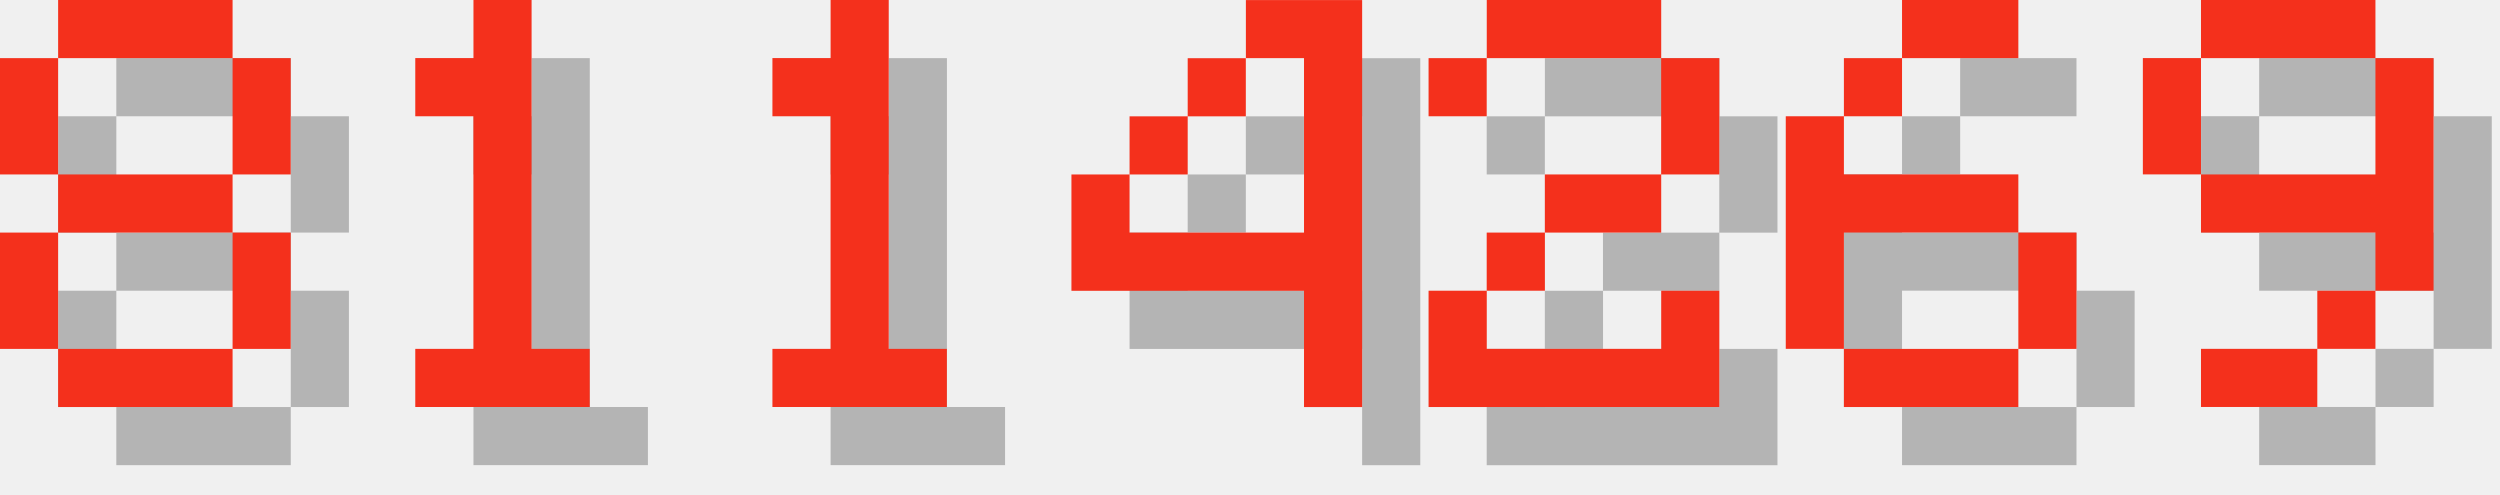
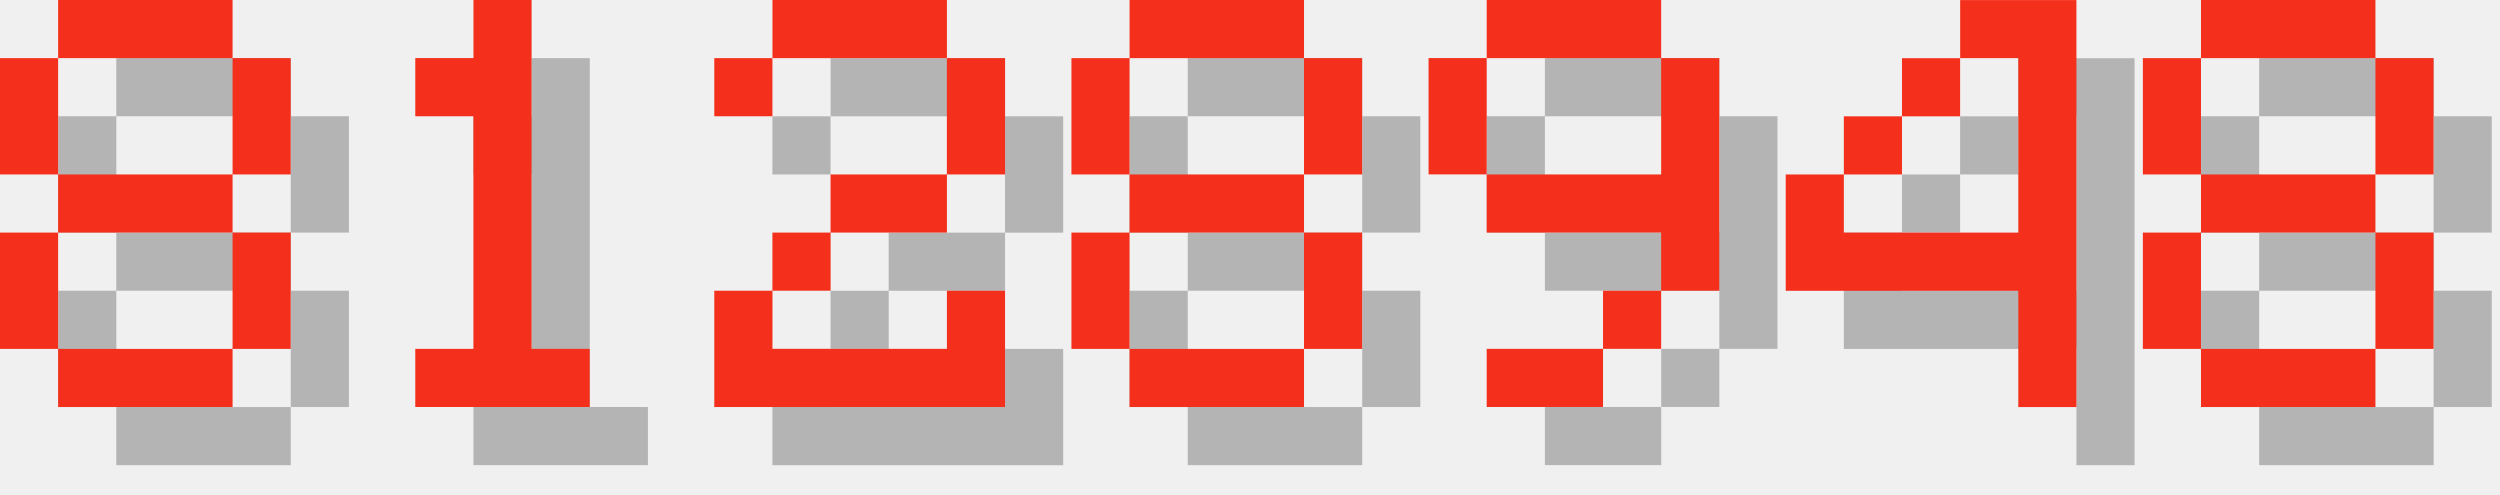
<svg xmlns="http://www.w3.org/2000/svg" version="1.1" width="182.0" height="36">
  <style>
        .text-foreground {
            fill: #F4301C;
        }
        .text-shadow {
            fill: #000000;
            fill-opacity: 0.25;
        }
    </style>
  <g class="digit" id="digit_8" transform="translate(0.0, 0), scale(4)">
    <path id="digit_8_shadow" class="text-shadow" d="m2.117 1.058v1.058h3.175v-1.058h-3.175zm3.175 1.058v2.117h1.058v-2.117h-1.058zm0 2.117h-3.175v1.058h3.175v-1.058zm0 1.058v2.117h1.058v-2.117h-1.058zm0 2.117h-3.175v1.058h3.175v-1.058zm-3.175 0v-2.117h-1.058v2.117h1.058zm0-3.175v-2.117h-1.058v2.117h1.058z" fill-opacity=".5" style="paint-order:stroke fill markers" />
    <path id="digit_8_fg" class="text-foreground" d="m1.058 0v1.058h3.175v-1.058h-3.175zm3.175 1.058v2.117h1.058v-2.117h-1.058zm0 2.117h-3.175v1.058h3.175v-1.058zm0 1.058v2.117h1.058v-2.117h-1.058zm0 2.117h-3.175v1.058h3.175v-1.058zm-3.175 0v-2.117h-1.058v2.117h1.058zm0-3.175v-2.117h-1.058v2.117h1.058z" fill="#fff" style="paint-order:stroke fill markers" />
  </g>
  <g class="digit" id="digit_1" transform="translate(26.0, 0), scale(4)">
    <path id="digit_1_shadow" class="text-shadow" d="m2.117 2.117v1.058h1.058v4.233h-1.058v1.058h3.175v-1.058h-1.058v-6.35h-1.058v1.058h-1.058z" fill-opacity=".5" style="paint-order:stroke fill markers" />
    <path id="digit_1_fg" class="text-foreground" d="m1.058 1.058v1.058h1.058v4.233h-1.058v1.058h3.175v-1.058h-1.058v-6.35h-1.058v1.058h-1.058z" fill="#fff" style="paint-order:stroke fill markers" />
  </g>
-   <g class="digit" id="digit_1" transform="translate(52.0, 0), scale(4)">
-     <path id="digit_1_shadow" class="text-shadow" d="m2.117 2.117v1.058h1.058v4.233h-1.058v1.058h3.175v-1.058h-1.058v-6.35h-1.058v1.058h-1.058z" fill-opacity=".5" style="paint-order:stroke fill markers" />
-     <path id="digit_1_fg" class="text-foreground" d="m1.058 1.058v1.058h1.058v4.233h-1.058v1.058h3.175v-1.058h-1.058v-6.35h-1.058v1.058h-1.058z" fill="#fff" style="paint-order:stroke fill markers" />
+   <g class="digit" id="digit_2" transform="translate(52.0, 0), scale(4)">
+     <path id="digit_2_shadow" class="text-shadow" d="m1.058 2.117v1.058h1.058v-1.058h3.175v2.117h-2.117v1.058h-1.058v1.058h-1.058v2.117h5.292v-2.117h-1.058v1.058h-3.175v-1.058h1.058v-1.058h2.117v-1.058h1.058v-2.117h-1.058v-1.058h-3.175v1.058h-1.058z" fill-opacity=".5" style="paint-order:stroke fill markers" />
+     <path id="digit_2_fg" class="text-foreground" d="m0 1.058v1.058h1.058v-1.058h3.175v2.117h-2.117v1.058h-1.058v1.058h-1.058v2.117h5.292v-2.117h-1.058v1.058h-3.175v-1.058h1.058v-1.058h2.117v-1.058h1.058v-2.117h-1.058v-1.058h-3.175v1.058h-1.058z" fill="#fff" style="paint-order:stroke fill markers" />
  </g>
-   <g class="digit" id="digit_4" transform="translate(78.0, 0), scale(4)">
+   <g class="digit" id="digit_8" transform="translate(78.0, 0), scale(4)">
+     <path id="digit_8_shadow" class="text-shadow" d="m2.117 1.058v1.058h3.175v-1.058h-3.175zm3.175 1.058v2.117h1.058v-2.117h-1.058zm0 2.117h-3.175v1.058h3.175v-1.058zm0 1.058v2.117h1.058v-2.117h-1.058zm0 2.117h-3.175v1.058h3.175v-1.058zm-3.175 0v-2.117h-1.058v2.117h1.058zm0-3.175v-2.117h-1.058v2.117h1.058z" fill-opacity=".5" style="paint-order:stroke fill markers" />
+     <path id="digit_8_fg" class="text-foreground" d="m1.058 0v1.058h3.175v-1.058h-3.175zm3.175 1.058v2.117h1.058v-2.117h-1.058zm0 2.117h-3.175v1.058h3.175v-1.058zm0 1.058v2.117h1.058v-2.117h-1.058zm0 2.117h-3.175v1.058h3.175v-1.058zm-3.175 0v-2.117h-1.058v2.117h1.058zm0-3.175v-2.117h-1.058v2.117h1.058z" fill="#fff" style="paint-order:stroke fill markers" />
+   </g>
+   <g class="digit" id="digit_9" transform="translate(104.0, 0), scale(4)">
+     <path id="digit_9_shadow" class="text-shadow" d="m2.117 1.058v1.058h3.175v-1.058h-3.175zm3.175 1.058v2.117h-3.175v1.058h3.175v1.058h1.058v-4.233h-1.058zm0 4.233h-1.058v1.058h1.058v-1.058zm-1.058 1.058h-2.117v1.058h2.117v-1.058zm-2.117-3.175v-2.117h-1.058v2.117h1.058z" fill-opacity=".5" style="paint-order:stroke fill markers" />
+     <path id="digit_9_fg" class="text-foreground" d="m1.058 0v1.058h3.175v-1.058h-3.175zm3.175 1.058v2.117h-3.175v1.058h3.175v1.058h1.058v-4.233h-1.058zm0 4.233h-1.058v1.058h1.058v-1.058zm-1.058 1.058h-2.117v1.058h2.117v-1.058zm-2.117-3.175v-2.117h-1.058v2.117h1.058z" fill="#fff" style="paint-order:stroke fill markers" />
+   </g>
+   <g class="digit" id="digit_4" transform="translate(130.0, 0), scale(4)">
    <path id="digit_4_shadow" class="text-shadow" d="m4.233 1.058v1.058h1.058v3.175h-3.175v-1.058h-1.058v2.117h4.233v2.117h1.058v-7.408h-2.117zm-2.117 3.175h1.058v-1.058h-1.058v1.058zm1.058-1.058h1.058v-1.058h-1.058v1.058z" fill-opacity=".5" style="paint-order:stroke fill markers" />
    <path id="digit_4_fg" class="text-foreground" d="m3.175 0v1.058h1.058v3.175h-3.175v-1.058h-1.058v2.117h4.233v2.117h1.058v-7.408h-2.117zm-2.117 3.175h1.058v-1.058h-1.058v1.058zm1.058-1.058h1.058v-1.058h-1.058v1.058z" fill="#fff" style="paint-order:stroke fill markers" />
  </g>
-   <g class="digit" id="digit_2" transform="translate(104.0, 0), scale(4)">
-     <path id="digit_2_shadow" class="text-shadow" d="m1.058 2.117v1.058h1.058v-1.058h3.175v2.117h-2.117v1.058h-1.058v1.058h-1.058v2.117h5.292v-2.117h-1.058v1.058h-3.175v-1.058h1.058v-1.058h2.117v-1.058h1.058v-2.117h-1.058v-1.058h-3.175v1.058h-1.058z" fill-opacity=".5" style="paint-order:stroke fill markers" />
-     <path id="digit_2_fg" class="text-foreground" d="m0 1.058v1.058h1.058v-1.058h3.175v2.117h-2.117v1.058h-1.058v1.058h-1.058v2.117h5.292v-2.117h-1.058v1.058h-3.175v-1.058h1.058v-1.058h2.117v-1.058h1.058v-2.117h-1.058v-1.058h-3.175v1.058h-1.058z" fill="#fff" style="paint-order:stroke fill markers" />
-   </g>
-   <g class="digit" id="digit_6" transform="translate(130.0, 0), scale(4)">
-     <path id="digit_6_shadow" class="text-shadow" d="m3.175 1.058v1.058h2.117v-1.058h-2.117zm0 1.058h-1.058v1.058h1.058v-1.058zm-1.058 1.058h-1.058v4.233h1.058v-2.117h3.175v-1.058h-3.175v-1.058zm3.175 2.117v2.117h1.058v-2.117h-1.058zm0 2.117h-3.175v1.058h3.175v-1.058z" fill-opacity=".5" style="paint-order:stroke fill markers" />
-     <path id="digit_6_fg" class="text-foreground" d="m2.117 0v1.058h2.117v-1.058h-2.117zm0 1.058h-1.058v1.058h1.058v-1.058zm-1.058 1.058h-1.058v4.233h1.058v-2.117h3.175v-1.058h-3.175v-1.058zm3.175 2.117v2.117h1.058v-2.117h-1.058zm0 2.117h-3.175v1.058h3.175v-1.058z" fill="#fff" style="paint-order:stroke fill markers" />
-   </g>
-   <g class="digit" id="digit_9" transform="translate(156.0, 0), scale(4)">
-     <path id="digit_9_shadow" class="text-shadow" d="m2.117 1.058v1.058h3.175v-1.058h-3.175zm3.175 1.058v2.117h-3.175v1.058h3.175v1.058h1.058v-4.233h-1.058zm0 4.233h-1.058v1.058h1.058v-1.058zm-1.058 1.058h-2.117v1.058h2.117v-1.058zm-2.117-3.175v-2.117h-1.058v2.117h1.058z" fill-opacity=".5" style="paint-order:stroke fill markers" />
-     <path id="digit_9_fg" class="text-foreground" d="m1.058 0v1.058h3.175v-1.058h-3.175zm3.175 1.058v2.117h-3.175v1.058h3.175v1.058h1.058v-4.233h-1.058zm0 4.233h-1.058v1.058h1.058v-1.058zm-1.058 1.058h-2.117v1.058h2.117v-1.058zm-2.117-3.175v-2.117h-1.058v2.117h1.058z" fill="#fff" style="paint-order:stroke fill markers" />
+   <g class="digit" id="digit_8" transform="translate(156.0, 0), scale(4)">
+     <path id="digit_8_shadow" class="text-shadow" d="m2.117 1.058v1.058h3.175v-1.058h-3.175zm3.175 1.058v2.117h1.058v-2.117h-1.058zm0 2.117h-3.175v1.058h3.175v-1.058zm0 1.058v2.117h1.058v-2.117h-1.058zm0 2.117h-3.175v1.058h3.175v-1.058zm-3.175 0v-2.117h-1.058v2.117h1.058zm0-3.175v-2.117h-1.058v2.117h1.058z" fill-opacity=".5" style="paint-order:stroke fill markers" />
+     <path id="digit_8_fg" class="text-foreground" d="m1.058 0v1.058h3.175v-1.058h-3.175zm3.175 1.058v2.117h1.058v-2.117h-1.058zm0 2.117h-3.175v1.058h3.175v-1.058zm0 1.058v2.117h1.058v-2.117h-1.058zm0 2.117h-3.175v1.058h3.175v-1.058zm-3.175 0v-2.117h-1.058v2.117h1.058zm0-3.175v-2.117h-1.058v2.117h1.058z" fill="#fff" style="paint-order:stroke fill markers" />
  </g>
</svg>
